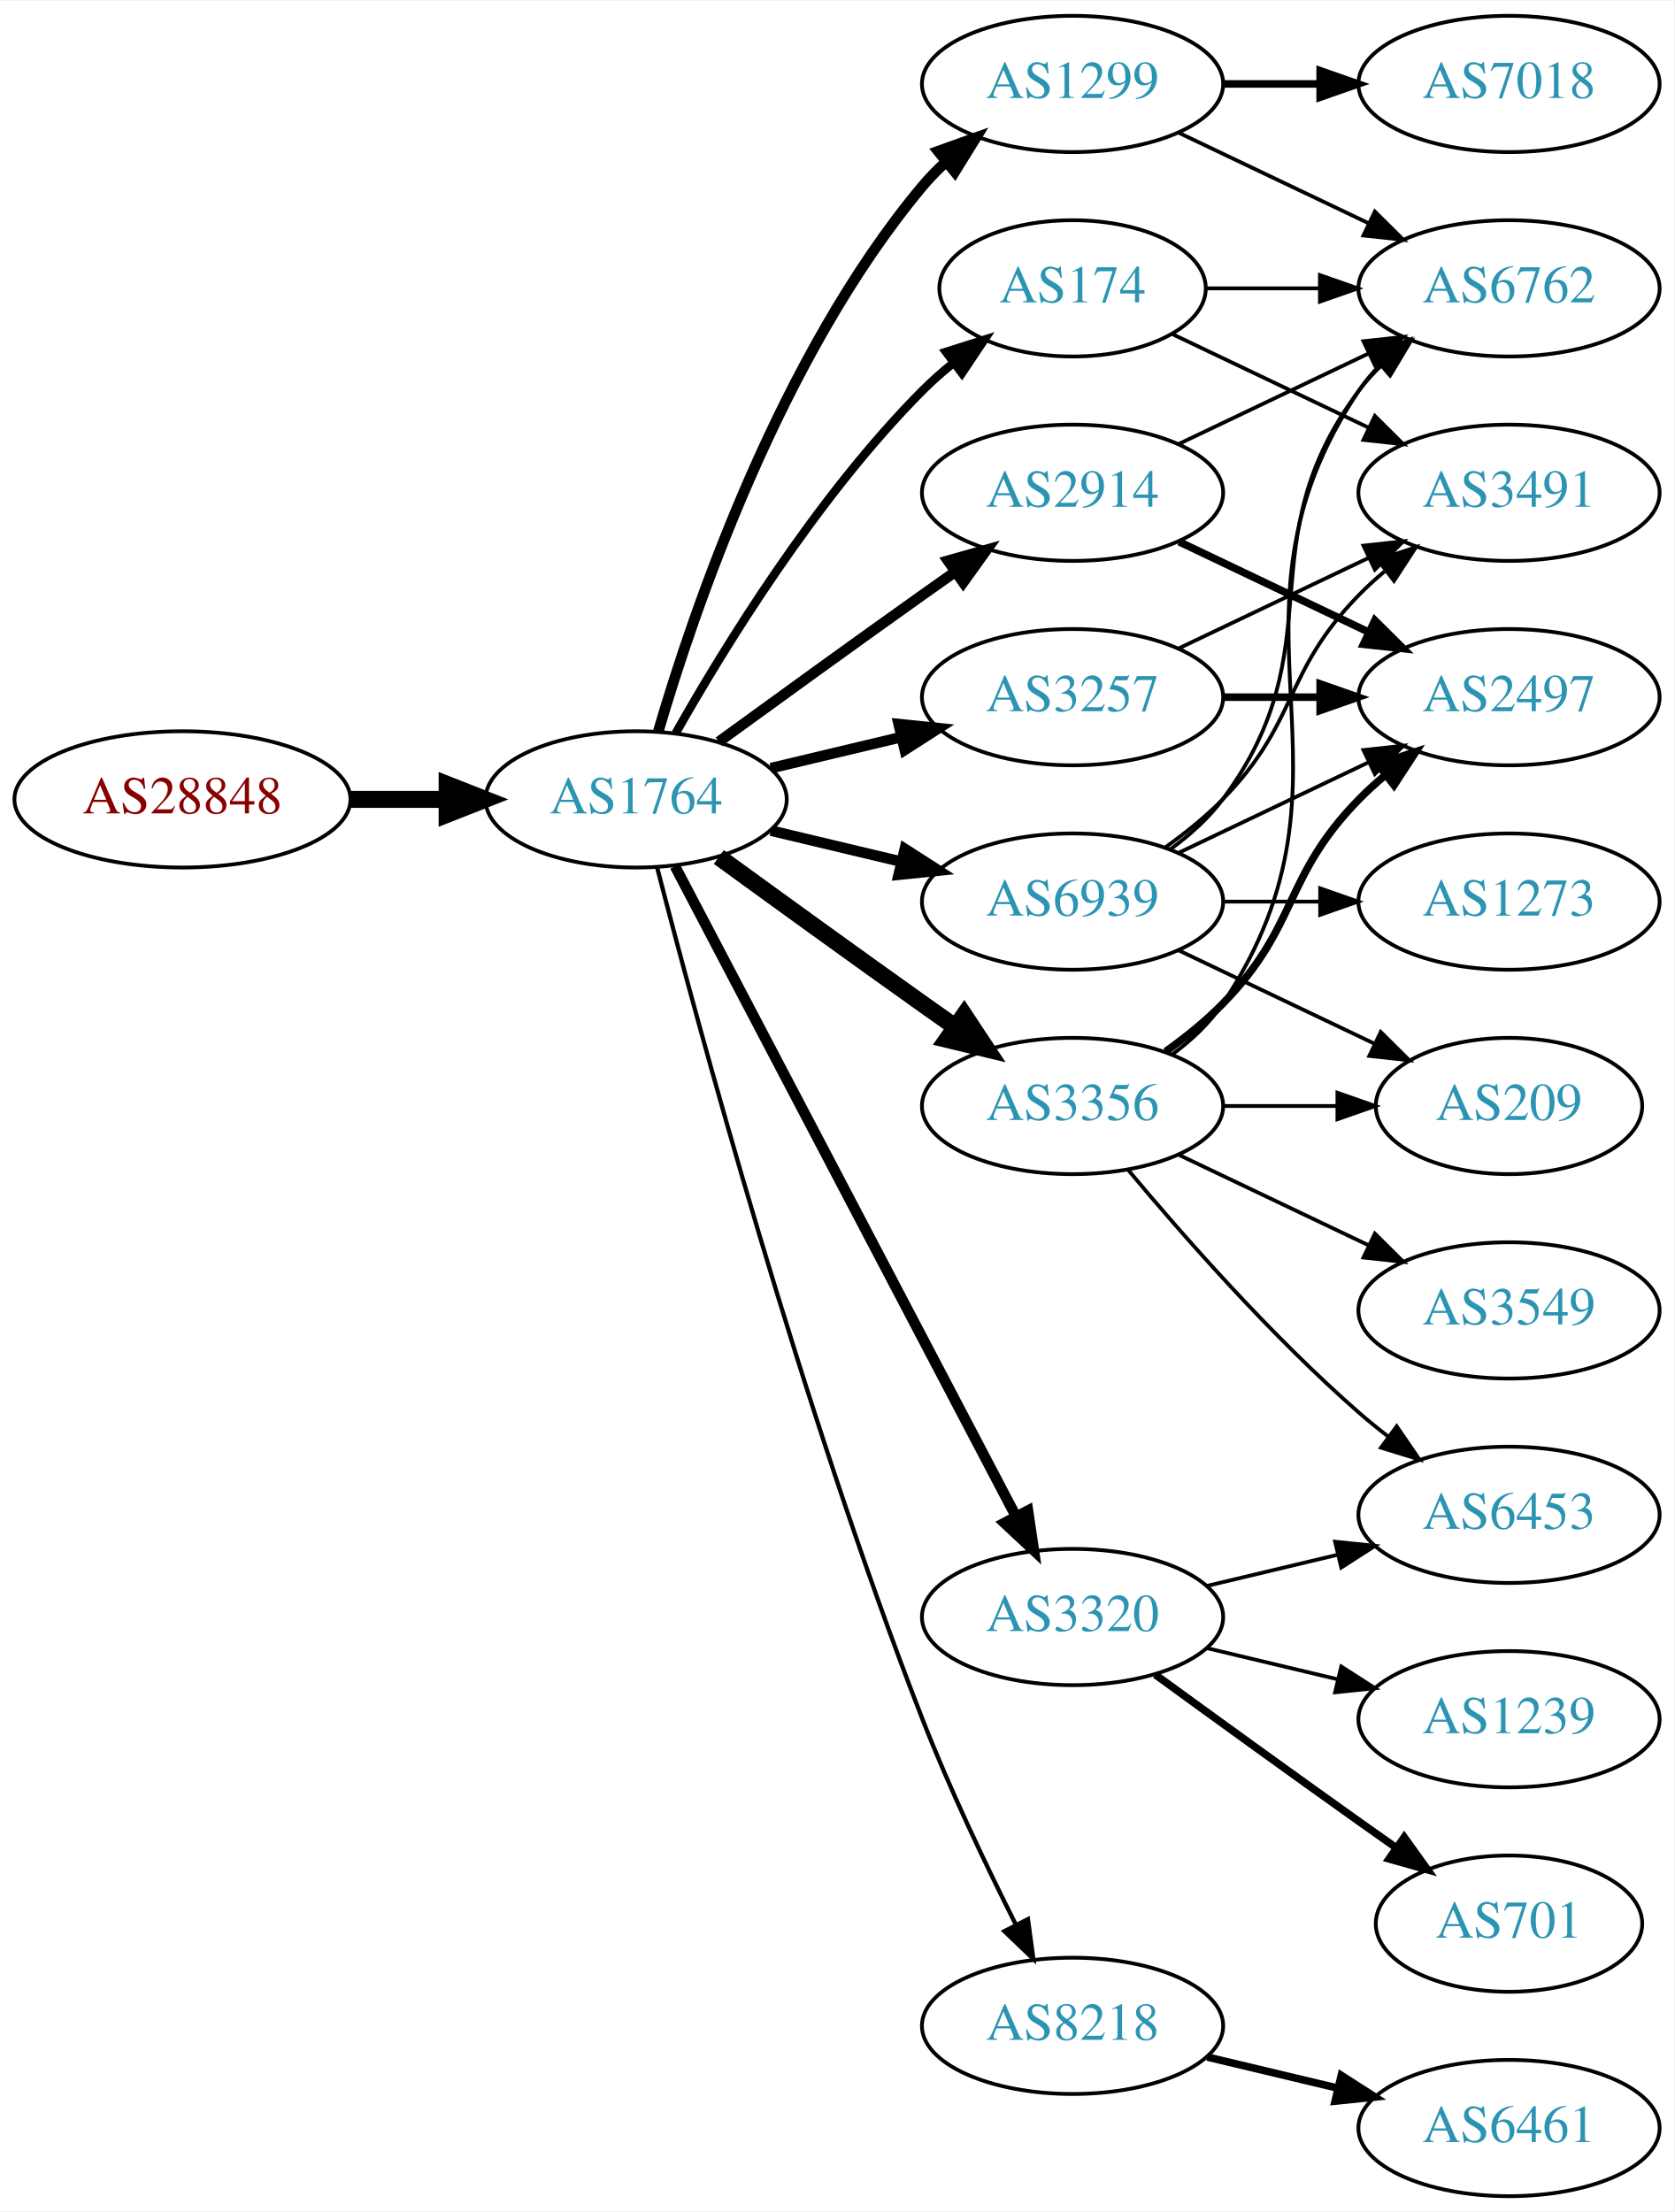
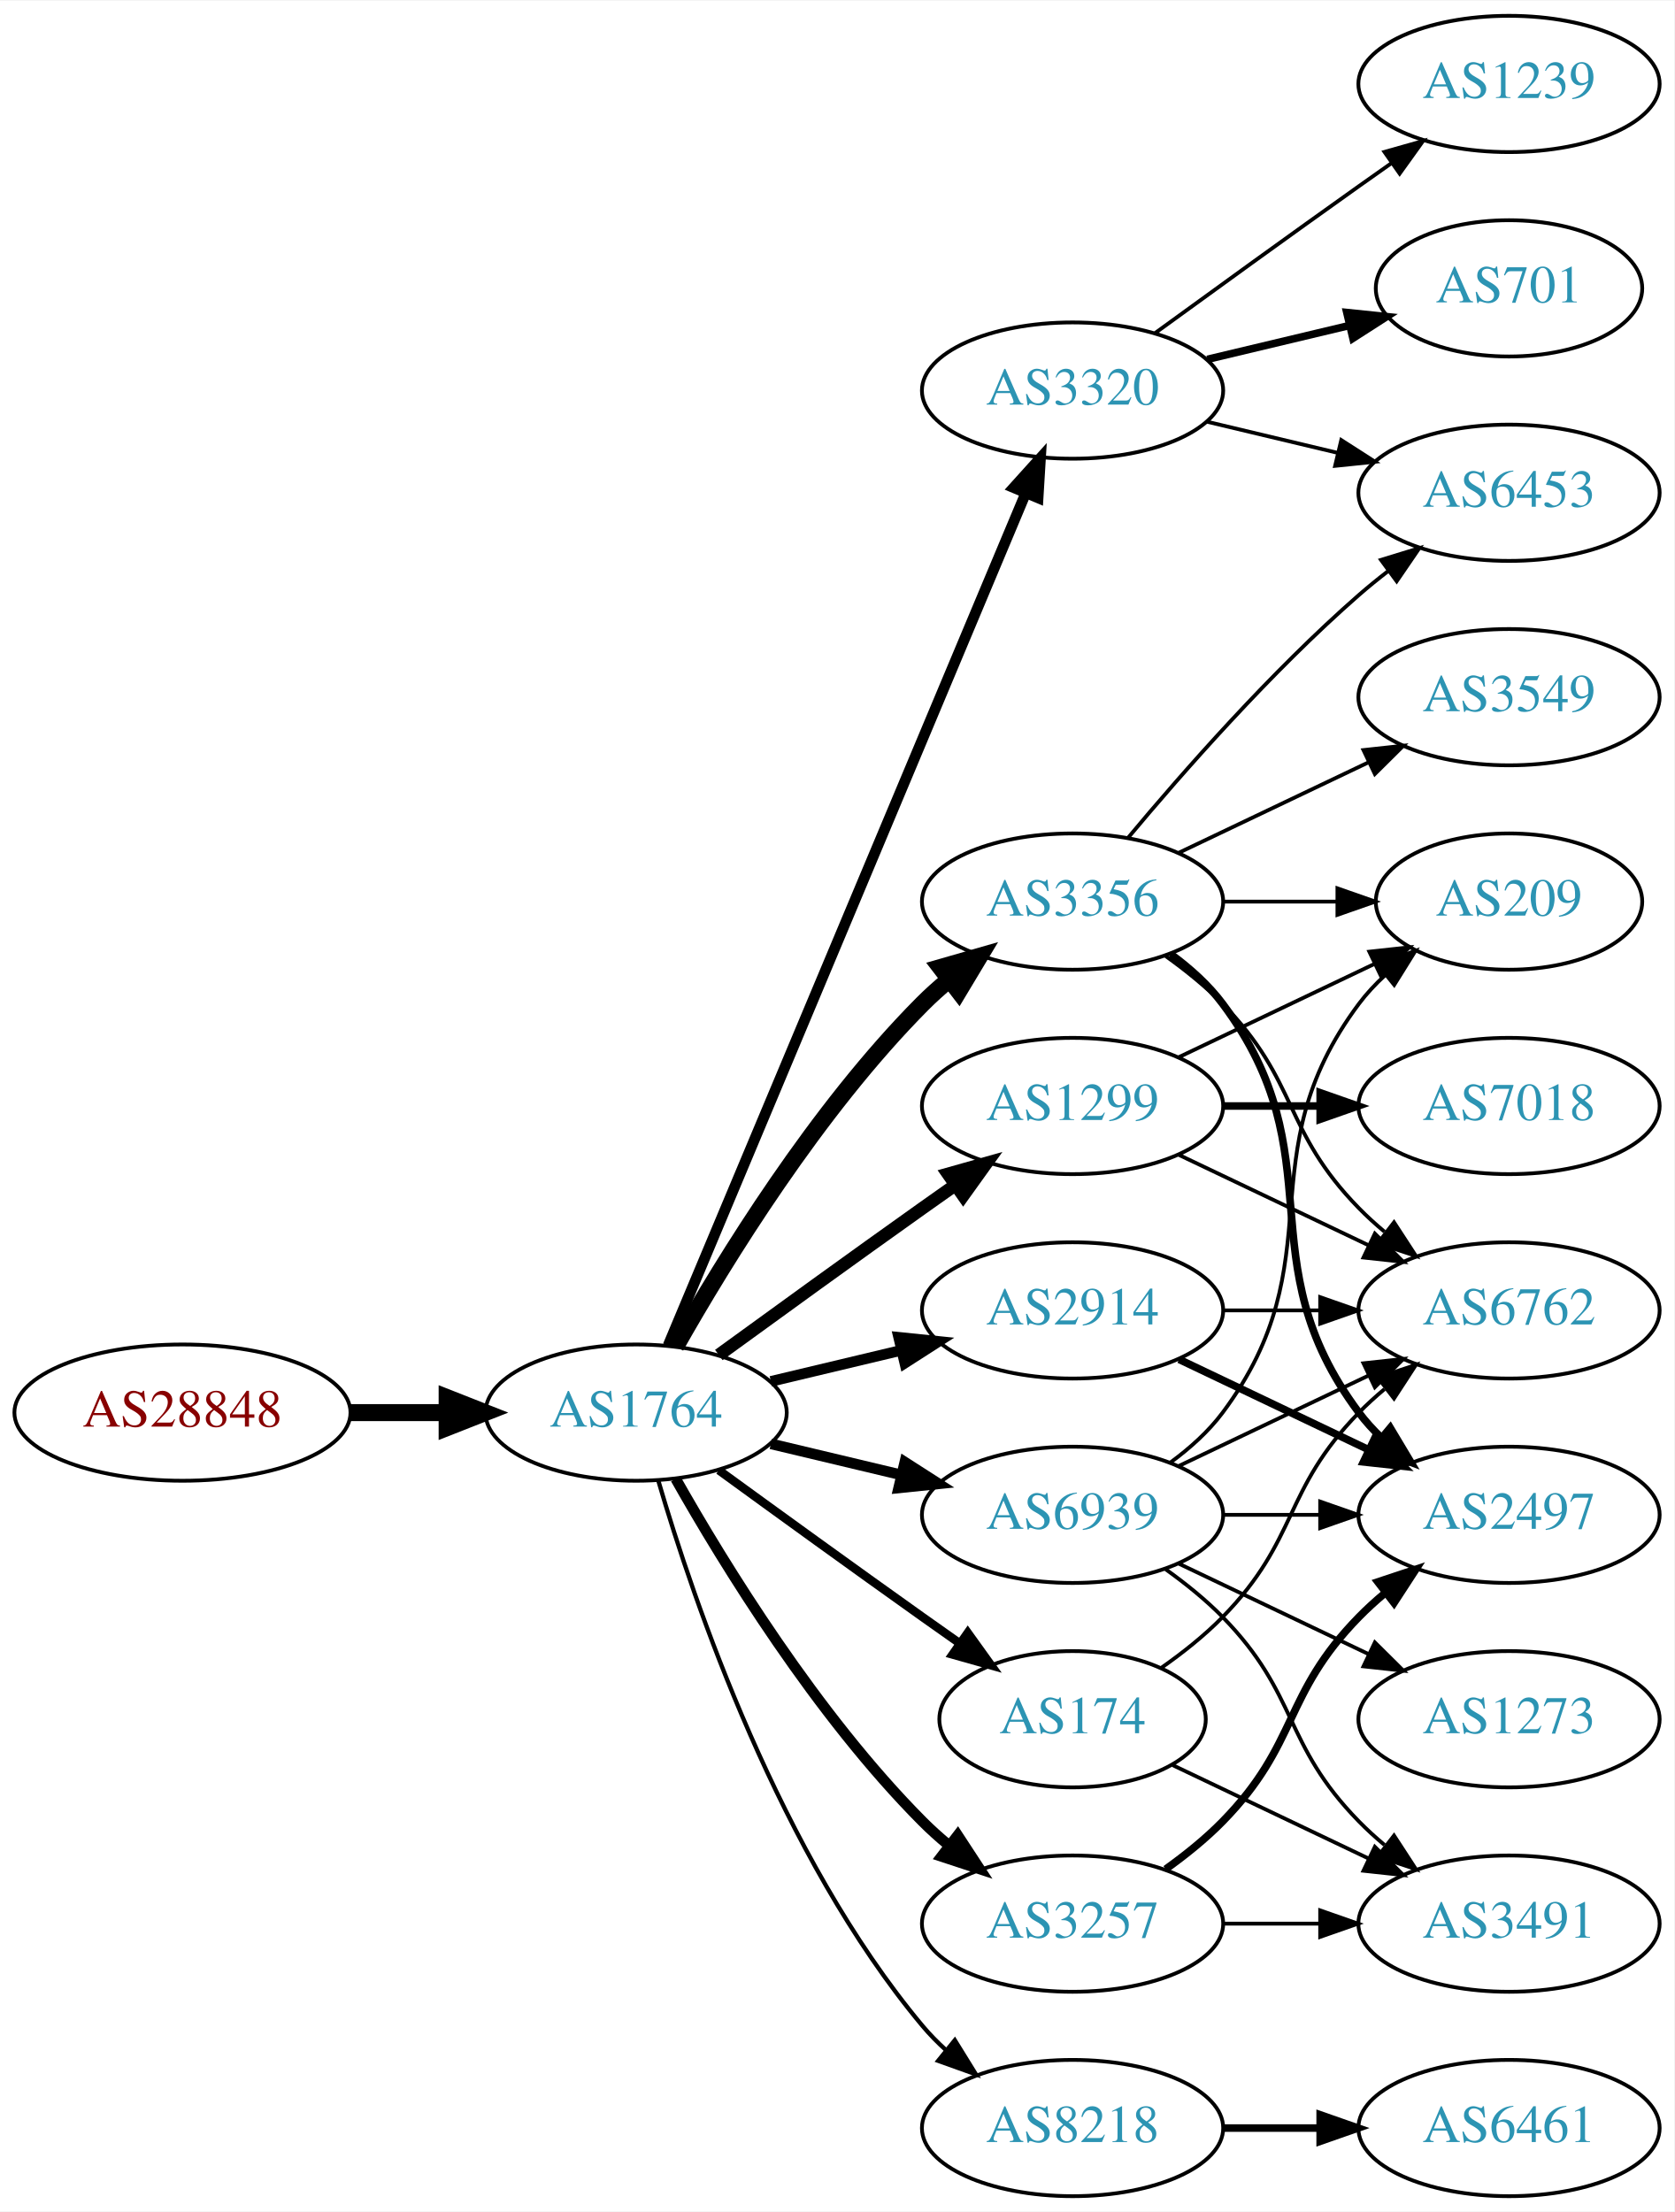
<svg xmlns="http://www.w3.org/2000/svg" xmlns:xlink="http://www.w3.org/1999/xlink" width="442pt" height="584pt" viewBox="0.00 0.00 442.27 584.00">
  <g id="graph0" class="graph" transform="scale(1 1) rotate(0) translate(4 580)">
    <polygon fill="white" stroke="none" points="-4,4 -4,-580 438.271,-580 438.271,4 -4,4" />
    <g id="node1" class="node">
      <g id="a_node1">
        <a xlink:href="/asn/28848" xlink:title="AS28848 ~ UNIDO-AS [AT]">
-           <ellipse fill="#ffffff" stroke="black" cx="44.196" cy="-369" rx="44.393" ry="18" />
-           <text text-anchor="middle" x="44.196" y="-365.3" font-family="Times,serif" font-size="14.00" fill="#880000">AS28848</text>
+           <ellipse fill="#ffffff" stroke="black" cx="44.196" cy="-207" rx="44.393" ry="18" />
+           <text text-anchor="middle" x="44.196" y="-203.3" font-family="Times,serif" font-size="14.00" fill="#880000">AS28848</text>
        </a>
      </g>
    </g>
    <g id="node2" class="node">
      <g id="a_node2">
        <a xlink:href="/asn/1764" xlink:title="AS1764 ~ NEXTLAYER-AS [AT]">
-           <ellipse fill="#ffffff" stroke="black" cx="164.039" cy="-369" rx="39.794" ry="18" />
-           <text text-anchor="middle" x="164.039" y="-365.3" font-family="Times,serif" font-size="14.00" fill="#2c94b3">AS1764</text>
+           <ellipse fill="#ffffff" stroke="black" cx="164.039" cy="-207" rx="39.794" ry="18" />
+           <text text-anchor="middle" x="164.039" y="-203.3" font-family="Times,serif" font-size="14.00" fill="#2c94b3">AS1764</text>
        </a>
      </g>
    </g>
    <g id="edge1" class="edge">
-       <path fill="none" stroke="black" stroke-width="4.5" d="M88.407,-369C96.72,-369 105.482,-369 113.965,-369" />
-       <polygon fill="black" stroke="black" stroke-width="4.5" points="114.123,-372.938 124.123,-369 114.123,-365.063 114.123,-372.938" />
+       <path fill="none" stroke="black" stroke-width="4.5" d="M88.407,-207C96.72,-207 105.482,-207 113.965,-207" />
+       <polygon fill="black" stroke="black" stroke-width="4.5" points="114.123,-210.938 124.123,-207 114.123,-203.063 114.123,-210.938" />
    </g>
    <g id="node3" class="node">
      <g id="a_node3">
        <a xlink:href="/asn/3356" xlink:title="AS3356 ~ Level 3 Parent, LLC [US]">
-           <ellipse fill="#ffffff" stroke="black" cx="279.332" cy="-288" rx="39.794" ry="18" />
-           <text text-anchor="middle" x="279.332" y="-284.3" font-family="Times,serif" font-size="14.00" fill="#2c94b3">AS3356</text>
+           <ellipse fill="#ffffff" stroke="black" cx="279.332" cy="-342" rx="39.794" ry="18" />
+           <text text-anchor="middle" x="279.332" y="-338.3" font-family="Times,serif" font-size="14.00" fill="#2c94b3">AS3356</text>
        </a>
      </g>
    </g>
    <g id="edge2" class="edge">
-       <path fill="none" stroke="black" stroke-width="4.5" d="M185.887,-353.778C200.821,-342.909 221.435,-327.975 239.685,-315 242.506,-312.995 245.449,-310.915 248.397,-308.841" />
-       <polygon fill="black" stroke="black" stroke-width="4.5" points="250.694,-312.039 256.621,-303.074 246.173,-305.591 250.694,-312.039" />
+       <path fill="none" stroke="black" stroke-width="4.5" d="M174.498,-224.49C187.28,-247.096 211.712,-286.886 239.685,-315 241.796,-317.121 244.092,-319.188 246.477,-321.171" />
+       <polygon fill="black" stroke="black" stroke-width="4.5" points="244.463,-324.589 254.793,-327.556 249.259,-318.343 244.463,-324.589" />
    </g>
    <g id="node4" class="node">
      <g id="a_node4">
-         <a xlink:href="/asn/1299" xlink:title="AS1299 ~ Telia Carrier [EU]">
-           <ellipse fill="#ffffff" stroke="black" cx="279.332" cy="-558" rx="39.794" ry="18" />
-           <text text-anchor="middle" x="279.332" y="-554.3" font-family="Times,serif" font-size="14.00" fill="#2c94b3">AS1299</text>
+         <a xlink:href="/asn/3320" xlink:title="AS3320 ~ DTAG [DE]">
+           <ellipse fill="#ffffff" stroke="black" cx="279.332" cy="-477" rx="39.794" ry="18" />
+           <text text-anchor="middle" x="279.332" y="-473.3" font-family="Times,serif" font-size="14.00" fill="#2c94b3">AS3320</text>
        </a>
      </g>
    </g>
    <g id="edge3" class="edge">
-       <path fill="none" stroke="black" stroke-width="2.812" d="M169.913,-387.002C179.227,-418.844 202.043,-485.981 239.685,-531 241.555,-533.237 243.654,-535.374 245.88,-537.396" />
-       <polygon fill="black" stroke="black" stroke-width="2.812" points="243.823,-540.234 253.799,-543.804 248.227,-534.793 243.823,-540.234" />
+       <path fill="none" stroke="black" stroke-width="2.812" d="M172.472,-224.715C191.797,-270.771 243.72,-394.514 266.893,-449.739" />
+       <polygon fill="black" stroke="black" stroke-width="2.812" points="263.774,-451.352 270.871,-459.219 270.229,-448.644 263.774,-451.352" />
    </g>
    <g id="node5" class="node">
      <g id="a_node5">
-         <a xlink:href="/asn/8218" xlink:title="AS8218 ~ legacy Neotelecoms [FR]">
-           <ellipse fill="#ffffff" stroke="black" cx="279.332" cy="-45" rx="39.794" ry="18" />
-           <text text-anchor="middle" x="279.332" y="-41.3" font-family="Times,serif" font-size="14.00" fill="#2c94b3">AS8218</text>
+         <a xlink:href="/asn/1299" xlink:title="AS1299 ~ Telia Carrier [EU]">
+           <ellipse fill="#ffffff" stroke="black" cx="279.332" cy="-288" rx="39.794" ry="18" />
+           <text text-anchor="middle" x="279.332" y="-284.3" font-family="Times,serif" font-size="14.00" fill="#2c94b3">AS1299</text>
        </a>
      </g>
    </g>
    <g id="edge4" class="edge">
-       <path fill="none" stroke="black" stroke-width="1.125" d="M169.591,-351.01C180.102,-310.296 207.635,-208.242 239.685,-126 246.9,-107.485 256.518,-87.316 264.353,-71.735" />
-       <polygon fill="black" stroke="black" stroke-width="1.125" points="267.544,-73.181 268.964,-62.682 261.307,-70.004 267.544,-73.181" />
+       <path fill="none" stroke="black" stroke-width="3.375" d="M185.887,-222.222C200.821,-233.091 221.435,-248.025 239.685,-261 242.506,-263.005 245.449,-265.085 248.397,-267.159" />
+       <polygon fill="black" stroke="black" stroke-width="3.375" points="246.424,-270.05 256.621,-272.926 250.443,-264.319 246.424,-270.05" />
    </g>
    <g id="node6" class="node">
      <g id="a_node6">
        <a xlink:href="/asn/3257" xlink:title="AS3257 ~ GTT [DE]">
-           <ellipse fill="#ffffff" stroke="black" cx="279.332" cy="-396" rx="39.794" ry="18" />
-           <text text-anchor="middle" x="279.332" y="-392.3" font-family="Times,serif" font-size="14.00" fill="#2c94b3">AS3257</text>
+           <ellipse fill="#ffffff" stroke="black" cx="279.332" cy="-72" rx="39.794" ry="18" />
+           <text text-anchor="middle" x="279.332" y="-68.3" font-family="Times,serif" font-size="14.00" fill="#2c94b3">AS3257</text>
        </a>
      </g>
    </g>
    <g id="edge5" class="edge">
-       <path fill="none" stroke="black" stroke-width="2.812" d="M199.646,-377.248C210.517,-379.838 222.671,-382.735 234.114,-385.462" />
-       <polygon fill="black" stroke="black" stroke-width="2.812" points="233.397,-388.889 243.936,-387.803 235.02,-382.08 233.397,-388.889" />
+       <path fill="none" stroke="black" stroke-width="2.812" d="M174.498,-189.51C187.28,-166.904 211.712,-127.114 239.685,-99 241.796,-96.879 244.092,-94.812 246.477,-92.829" />
+       <polygon fill="black" stroke="black" stroke-width="2.812" points="248.993,-95.31 254.793,-86.444 244.73,-89.758 248.993,-95.31" />
    </g>
    <g id="node7" class="node">
      <g id="a_node7">
-         <a xlink:href="/asn/3320" xlink:title="AS3320 ~ DTAG [DE]">
-           <ellipse fill="#ffffff" stroke="black" cx="279.332" cy="-153" rx="39.794" ry="18" />
-           <text text-anchor="middle" x="279.332" y="-149.3" font-family="Times,serif" font-size="14.00" fill="#2c94b3">AS3320</text>
+         <a xlink:href="/asn/2914" xlink:title="AS2914 ~ NTT America, Inc. [US]">
+           <ellipse fill="#ffffff" stroke="black" cx="279.332" cy="-234" rx="39.794" ry="18" />
+           <text text-anchor="middle" x="279.332" y="-230.3" font-family="Times,serif" font-size="14.00" fill="#2c94b3">AS2914</text>
        </a>
      </g>
    </g>
    <g id="edge6" class="edge">
-       <path fill="none" stroke="black" stroke-width="2.812" d="M174.31,-351.324C194.151,-313.495 240.829,-224.501 264.316,-179.722" />
-       <polygon fill="black" stroke="black" stroke-width="2.812" points="267.546,-181.099 269.091,-170.617 261.347,-177.848 267.546,-181.099" />
+       <path fill="none" stroke="black" stroke-width="2.812" d="M199.646,-215.248C210.517,-217.838 222.671,-220.735 234.114,-223.462" />
+       <polygon fill="black" stroke="black" stroke-width="2.812" points="233.397,-226.889 243.936,-225.803 235.02,-220.08 233.397,-226.889" />
    </g>
    <g id="node8" class="node">
      <g id="a_node8">
        <a xlink:href="/asn/174" xlink:title="AS174 ~ Cogent Communications [US]">
-           <ellipse fill="#ffffff" stroke="black" cx="279.332" cy="-504" rx="35.194" ry="18" />
-           <text text-anchor="middle" x="279.332" y="-500.3" font-family="Times,serif" font-size="14.00" fill="#2c94b3">AS174</text>
+           <ellipse fill="#ffffff" stroke="black" cx="279.332" cy="-126" rx="35.194" ry="18" />
+           <text text-anchor="middle" x="279.332" y="-122.3" font-family="Times,serif" font-size="14.00" fill="#2c94b3">AS174</text>
        </a>
      </g>
    </g>
    <g id="edge7" class="edge">
-       <path fill="none" stroke="black" stroke-width="2.25" d="M174.498,-386.49C187.28,-409.096 211.712,-448.886 239.685,-477 242.185,-479.513 244.946,-481.949 247.807,-484.261" />
-       <polygon fill="black" stroke="black" stroke-width="2.25" points="245.905,-487.21 256.004,-490.413 250.108,-481.611 245.905,-487.21" />
+       <path fill="none" stroke="black" stroke-width="2.25" d="M185.887,-191.778C200.821,-180.909 221.435,-165.975 239.685,-153 242.895,-150.718 246.264,-148.339 249.619,-145.982" />
+       <polygon fill="black" stroke="black" stroke-width="2.25" points="251.647,-148.834 257.83,-140.23 247.631,-143.101 251.647,-148.834" />
    </g>
    <g id="node9" class="node">
      <g id="a_node9">
-         <a xlink:href="/asn/2914" xlink:title="AS2914 ~ NTT America, Inc. [US]">
-           <ellipse fill="#ffffff" stroke="black" cx="279.332" cy="-450" rx="39.794" ry="18" />
-           <text text-anchor="middle" x="279.332" y="-446.3" font-family="Times,serif" font-size="14.00" fill="#2c94b3">AS2914</text>
+         <a xlink:href="/asn/8218" xlink:title="AS8218 ~ legacy Neotelecoms [FR]">
+           <ellipse fill="#ffffff" stroke="black" cx="279.332" cy="-18" rx="39.794" ry="18" />
+           <text text-anchor="middle" x="279.332" y="-14.3" font-family="Times,serif" font-size="14.00" fill="#2c94b3">AS8218</text>
        </a>
      </g>
    </g>
    <g id="edge8" class="edge">
-       <path fill="none" stroke="black" stroke-width="2.812" d="M185.887,-384.222C200.821,-395.091 221.435,-410.025 239.685,-423 242.506,-425.005 245.449,-427.085 248.397,-429.159" />
-       <polygon fill="black" stroke="black" stroke-width="2.812" points="246.424,-432.05 256.621,-434.926 250.443,-426.319 246.424,-432.05" />
+       <path fill="none" stroke="black" stroke-width="1.125" d="M169.913,-188.998C179.227,-157.156 202.043,-90.019 239.685,-45 241.555,-42.763 243.654,-40.626 245.88,-38.604" />
+       <polygon fill="black" stroke="black" stroke-width="1.125" points="248.227,-41.208 253.799,-32.196 243.823,-35.766 248.227,-41.208" />
    </g>
    <g id="node10" class="node">
      <g id="a_node10">
        <a xlink:href="/asn/6939" xlink:title="AS6939 ~ Hurricane Electric LLC [US]">
-           <ellipse fill="#ffffff" stroke="black" cx="279.332" cy="-342" rx="39.794" ry="18" />
-           <text text-anchor="middle" x="279.332" y="-338.3" font-family="Times,serif" font-size="14.00" fill="#2c94b3">AS6939</text>
+           <ellipse fill="#ffffff" stroke="black" cx="279.332" cy="-180" rx="39.794" ry="18" />
+           <text text-anchor="middle" x="279.332" y="-176.3" font-family="Times,serif" font-size="14.00" fill="#2c94b3">AS6939</text>
        </a>
      </g>
    </g>
    <g id="edge9" class="edge">
-       <path fill="none" stroke="black" stroke-width="2.812" d="M199.646,-360.752C210.517,-358.162 222.671,-355.265 234.114,-352.538" />
-       <polygon fill="black" stroke="black" stroke-width="2.812" points="235.02,-355.92 243.936,-350.197 233.397,-349.111 235.02,-355.92" />
-     </g>
-     <g id="node12" class="node">
-       <g id="a_node12">
-         <a xlink:href="/asn/6762" xlink:title="AS6762 ~ TELECOM ITALIA SPARKLE S.p.A. [IT]">
-           <ellipse fill="#ffffff" stroke="black" cx="394.625" cy="-504" rx="39.794" ry="18" />
-           <text text-anchor="middle" x="394.625" y="-500.3" font-family="Times,serif" font-size="14.00" fill="#2c94b3">AS6762</text>
-         </a>
-       </g>
-     </g>
-     <g id="edge11" class="edge">
-       <path fill="none" stroke="black" d="M305.651,-301.607C310.707,-305.351 315.518,-309.831 318.978,-315 360.003,-376.294 313.954,-415.706 354.978,-477 356.6,-479.423 358.519,-481.695 360.621,-483.81" />
-       <polygon fill="black" stroke="black" points="358.434,-486.546 368.306,-490.393 362.988,-481.229 358.434,-486.546" />
+       <path fill="none" stroke="black" stroke-width="2.812" d="M199.646,-198.752C210.517,-196.162 222.671,-193.265 234.114,-190.538" />
+       <polygon fill="black" stroke="black" stroke-width="2.812" points="235.02,-193.92 243.936,-188.197 233.397,-187.111 235.02,-193.92" />
    </g>
    <g id="node13" class="node">
      <g id="a_node13">
        <a xlink:href="/asn/6453" xlink:title="AS6453 ~ TATA COMMUNICATIONS (AMERICA) INC [US]">
-           <ellipse fill="#ffffff" stroke="black" cx="394.625" cy="-180" rx="39.794" ry="18" />
-           <text text-anchor="middle" x="394.625" y="-176.3" font-family="Times,serif" font-size="14.00" fill="#2c94b3">AS6453</text>
-         </a>
-       </g>
-     </g>
-     <g id="edge12" class="edge">
-       <path fill="none" stroke="black" d="M293.962,-271.183C308.244,-254.071 331.791,-227.255 354.978,-207 357.444,-204.846 360.082,-202.706 362.78,-200.628" />
-       <polygon fill="black" stroke="black" points="364.953,-203.375 370.934,-194.63 360.805,-197.736 364.953,-203.375" />
+           <ellipse fill="#ffffff" stroke="black" cx="394.625" cy="-450" rx="39.794" ry="18" />
+           <text text-anchor="middle" x="394.625" y="-446.3" font-family="Times,serif" font-size="14.00" fill="#2c94b3">AS6453</text>
+         </a>
+       </g>
+     </g>
+     <g id="edge21" class="edge">
+       <path fill="none" stroke="black" d="M293.962,-358.817C308.244,-375.929 331.791,-402.745 354.978,-423 357.444,-425.154 360.082,-427.294 362.78,-429.372" />
+       <polygon fill="black" stroke="black" points="360.805,-432.264 370.934,-435.37 364.953,-426.625 360.805,-432.264" />
    </g>
    <g id="node14" class="node">
      <g id="a_node14">
-         <a xlink:href="/asn/2497" xlink:title="AS2497 ~ Internet Initiative Japan Inc. [JP]">
-           <ellipse fill="#ffffff" stroke="black" cx="394.625" cy="-396" rx="39.794" ry="18" />
-           <text text-anchor="middle" x="394.625" y="-392.3" font-family="Times,serif" font-size="14.00" fill="#2c94b3">AS2497</text>
-         </a>
-       </g>
-     </g>
-     <g id="edge13" class="edge">
-       <path fill="none" stroke="black" stroke-width="2" d="M303.926,-302.389C309.182,-306.148 314.513,-310.437 318.978,-315 339.151,-335.617 334.806,-348.383 354.978,-369 357.071,-371.139 359.354,-373.218 361.731,-375.21" />
-       <polygon fill="black" stroke="black" stroke-width="2" points="359.974,-378.275 370.031,-381.611 364.249,-372.732 359.974,-378.275" />
-     </g>
-     <g id="node15" class="node">
-       <g id="a_node15">
-         <a xlink:href="/asn/3549" xlink:title="AS3549 ~ Level 3 Parent, LLC [US]">
+         <a xlink:href="/asn/6762" xlink:title="AS6762 ~ TELECOM ITALIA SPARKLE S.p.A. [IT]">
          <ellipse fill="#ffffff" stroke="black" cx="394.625" cy="-234" rx="39.794" ry="18" />
-           <text text-anchor="middle" x="394.625" y="-230.3" font-family="Times,serif" font-size="14.00" fill="#2c94b3">AS3549</text>
-         </a>
-       </g>
-     </g>
-     <g id="edge14" class="edge">
-       <path fill="none" stroke="black" d="M307.468,-275.066C322.462,-267.919 341.283,-258.948 357.506,-251.215" />
-       <polygon fill="black" stroke="black" points="359.188,-254.291 366.71,-246.829 356.177,-247.972 359.188,-254.291" />
+           <text text-anchor="middle" x="394.625" y="-230.3" font-family="Times,serif" font-size="14.00" fill="#2c94b3">AS6762</text>
+         </a>
+       </g>
+     </g>
+     <g id="edge20" class="edge">
+       <path fill="none" stroke="black" d="M303.926,-327.611C309.182,-323.852 314.513,-319.563 318.978,-315 339.151,-294.383 334.806,-281.617 354.978,-261 357.071,-258.861 359.354,-256.782 361.731,-254.79" />
+       <polygon fill="black" stroke="black" points="364.249,-257.268 370.031,-248.389 359.974,-251.725 364.249,-257.268" />
    </g>
    <g id="node16" class="node">
      <g id="a_node16">
        <a xlink:href="/asn/209" xlink:title="AS209 ~ CenturyLink Communications, LLC [US]">
-           <ellipse fill="#ffffff" stroke="black" cx="394.625" cy="-288" rx="35.194" ry="18" />
-           <text text-anchor="middle" x="394.625" y="-284.3" font-family="Times,serif" font-size="14.00" fill="#2c94b3">AS209</text>
-         </a>
-       </g>
+           <ellipse fill="#ffffff" stroke="black" cx="394.625" cy="-342" rx="35.194" ry="18" />
+           <text text-anchor="middle" x="394.625" y="-338.3" font-family="Times,serif" font-size="14.00" fill="#2c94b3">AS209</text>
+         </a>
+       </g>
+     </g>
+     <g id="edge24" class="edge">
+       <path fill="none" stroke="black" d="M319.004,-342C328.709,-342 339.2,-342 349.163,-342" />
+       <polygon fill="black" stroke="black" points="349.299,-345.5 359.299,-342 349.299,-338.5 349.299,-345.5" />
+     </g>
+     <g id="node17" class="node">
+       <g id="a_node17">
+         <a xlink:href="/asn/2497" xlink:title="AS2497 ~ Internet Initiative Japan Inc. [JP]">
+           <ellipse fill="#ffffff" stroke="black" cx="394.625" cy="-180" rx="39.794" ry="18" />
+           <text text-anchor="middle" x="394.625" y="-176.3" font-family="Times,serif" font-size="14.00" fill="#2c94b3">AS2497</text>
+         </a>
+       </g>
+     </g>
+     <g id="edge22" class="edge">
+       <path fill="none" stroke="black" stroke-width="2" d="M305.262,-328.118C310.338,-324.389 315.256,-319.984 318.978,-315 349.249,-274.458 324.707,-247.542 354.978,-207 356.723,-204.664 358.73,-202.455 360.893,-200.383" />
+       <polygon fill="black" stroke="black" stroke-width="2" points="363.253,-202.973 368.694,-193.882 358.771,-197.595 363.253,-202.973" />
+     </g>
+     <g id="node19" class="node">
+       <g id="a_node19">
+         <a xlink:href="/asn/3549" xlink:title="AS3549 ~ Level 3 Parent, LLC [US]">
+           <ellipse fill="#ffffff" stroke="black" cx="394.625" cy="-396" rx="39.794" ry="18" />
+           <text text-anchor="middle" x="394.625" y="-392.3" font-family="Times,serif" font-size="14.00" fill="#2c94b3">AS3549</text>
+         </a>
+       </g>
+     </g>
+     <g id="edge23" class="edge">
+       <path fill="none" stroke="black" d="M307.468,-354.934C322.462,-362.081 341.283,-371.052 357.506,-378.785" />
+       <polygon fill="black" stroke="black" points="356.177,-382.028 366.71,-383.171 359.188,-375.709 356.177,-382.028" />
+     </g>
+     <g id="node11" class="node">
+       <g id="a_node11">
+         <a xlink:href="/asn/701" xlink:title="AS701 ~ UUNET [US]">
+           <ellipse fill="#ffffff" stroke="black" cx="394.625" cy="-504" rx="35.194" ry="18" />
+           <text text-anchor="middle" x="394.625" y="-500.3" font-family="Times,serif" font-size="14.00" fill="#2c94b3">AS701</text>
+         </a>
+       </g>
+     </g>
+     <g id="edge10" class="edge">
+       <path fill="none" stroke="black" stroke-width="2" d="M314.939,-485.248C326.733,-488.058 340.038,-491.229 352.306,-494.153" />
+       <polygon fill="black" stroke="black" stroke-width="2" points="351.772,-497.624 362.311,-496.537 353.394,-490.814 351.772,-497.624" />
+     </g>
+     <g id="node12" class="node">
+       <g id="a_node12">
+         <a xlink:href="/asn/1239" xlink:title="AS1239 ~ Sprint [US]">
+           <ellipse fill="#ffffff" stroke="black" cx="394.625" cy="-558" rx="39.794" ry="18" />
+           <text text-anchor="middle" x="394.625" y="-554.3" font-family="Times,serif" font-size="14.00" fill="#2c94b3">AS1239</text>
+         </a>
+       </g>
+     </g>
+     <g id="edge11" class="edge">
+       <path fill="none" stroke="black" d="M301.18,-492.222C316.114,-503.091 336.727,-518.025 354.978,-531 357.799,-533.005 360.742,-535.085 363.69,-537.159" />
+       <polygon fill="black" stroke="black" points="361.717,-540.05 371.914,-542.926 365.736,-534.319 361.717,-540.05" />
+     </g>
+     <g id="edge12" class="edge">
+       <path fill="none" stroke="black" d="M314.939,-468.752C325.81,-466.162 337.964,-463.265 349.407,-460.538" />
+       <polygon fill="black" stroke="black" points="350.313,-463.92 359.229,-458.197 348.69,-457.111 350.313,-463.92" />
+     </g>
+     <g id="edge13" class="edge">
+       <path fill="none" stroke="black" d="M307.468,-275.066C322.462,-267.919 341.283,-258.948 357.506,-251.215" />
+       <polygon fill="black" stroke="black" points="359.188,-254.291 366.71,-246.829 356.177,-247.972 359.188,-254.291" />
+     </g>
+     <g id="node15" class="node">
+       <g id="a_node15">
+         <a xlink:href="/asn/7018" xlink:title="AS7018 ~ AT&amp;T Services, Inc. [US]">
+           <ellipse fill="#ffffff" stroke="black" cx="394.625" cy="-288" rx="39.794" ry="18" />
+           <text text-anchor="middle" x="394.625" y="-284.3" font-family="Times,serif" font-size="14.00" fill="#2c94b3">AS7018</text>
+         </a>
+       </g>
+     </g>
+     <g id="edge14" class="edge">
+       <path fill="none" stroke="black" stroke-width="2" d="M319.004,-288C327.207,-288 335.971,-288 344.503,-288" />
+       <polygon fill="black" stroke="black" stroke-width="2" points="344.742,-291.5 354.742,-288 344.742,-284.5 344.742,-291.5" />
    </g>
    <g id="edge15" class="edge">
-       <path fill="none" stroke="black" d="M319.004,-288C328.709,-288 339.2,-288 349.163,-288" />
-       <polygon fill="black" stroke="black" points="349.299,-291.5 359.299,-288 349.299,-284.5 349.299,-291.5" />
+       <path fill="none" stroke="black" d="M307.468,-300.934C322.9,-308.29 342.385,-317.577 358.92,-325.459" />
+       <polygon fill="black" stroke="black" points="357.729,-328.768 368.262,-329.911 360.741,-322.449 357.729,-328.768" />
+     </g>
+     <g id="edge16" class="edge">
+       <path fill="none" stroke="black" stroke-width="2" d="M303.926,-86.389C309.182,-90.148 314.513,-94.437 318.978,-99 339.151,-119.617 334.806,-132.383 354.978,-153 357.071,-155.139 359.354,-157.218 361.731,-159.21" />
+       <polygon fill="black" stroke="black" stroke-width="2" points="359.974,-162.275 370.031,-165.611 364.249,-156.732 359.974,-162.275" />
+     </g>
+     <g id="node18" class="node">
+       <g id="a_node18">
+         <a xlink:href="/asn/3491" xlink:title="AS3491 ~ PCCW Global, Inc. [US]">
+           <ellipse fill="#ffffff" stroke="black" cx="394.625" cy="-72" rx="39.794" ry="18" />
+           <text text-anchor="middle" x="394.625" y="-68.3" font-family="Times,serif" font-size="14.00" fill="#2c94b3">AS3491</text>
+         </a>
+       </g>
+     </g>
+     <g id="edge17" class="edge">
+       <path fill="none" stroke="black" d="M319.004,-72C327.207,-72 335.971,-72 344.503,-72" />
+       <polygon fill="black" stroke="black" points="344.742,-75.5 354.742,-72 344.742,-68.5 344.742,-75.5" />
+     </g>
+     <g id="edge19" class="edge">
+       <path fill="none" stroke="black" d="M319.004,-234C327.207,-234 335.971,-234 344.503,-234" />
+       <polygon fill="black" stroke="black" points="344.742,-237.5 354.742,-234 344.742,-230.5 344.742,-237.5" />
+     </g>
+     <g id="edge18" class="edge">
+       <path fill="none" stroke="black" stroke-width="2" d="M307.468,-221.066C322.462,-213.919 341.283,-204.948 357.506,-197.215" />
+       <polygon fill="black" stroke="black" stroke-width="2" points="359.188,-200.291 366.71,-192.829 356.177,-193.972 359.188,-200.291" />
    </g>
    <g id="edge26" class="edge">
-       <path fill="none" stroke="black" d="M307.468,-545.066C322.462,-537.919 341.283,-528.948 357.506,-521.215" />
-       <polygon fill="black" stroke="black" points="359.188,-524.291 366.71,-516.829 356.177,-517.972 359.188,-524.291" />
+       <path fill="none" stroke="black" d="M302.714,-139.532C308.356,-143.49 314.17,-148.086 318.978,-153 339.151,-173.617 334.806,-186.383 354.978,-207 357.071,-209.139 359.354,-211.218 361.731,-213.21" />
+       <polygon fill="black" stroke="black" points="359.974,-216.275 370.031,-219.611 364.249,-210.732 359.974,-216.275" />
+     </g>
+     <g id="edge25" class="edge">
+       <path fill="none" stroke="black" d="M305.757,-113.881C321.059,-106.587 340.783,-97.186 357.665,-89.14" />
+       <polygon fill="black" stroke="black" points="359.184,-92.293 366.705,-84.831 356.172,-85.974 359.184,-92.293" />
    </g>
    <g id="node20" class="node">
      <g id="a_node20">
-         <a xlink:href="/asn/7018" xlink:title="AS7018 ~ AT&amp;T Services, Inc. [US]">
-           <ellipse fill="#ffffff" stroke="black" cx="394.625" cy="-558" rx="39.794" ry="18" />
-           <text text-anchor="middle" x="394.625" y="-554.3" font-family="Times,serif" font-size="14.00" fill="#2c94b3">AS7018</text>
-         </a>
-       </g>
-     </g>
-     <g id="edge25" class="edge">
-       <path fill="none" stroke="black" stroke-width="2" d="M319.004,-558C327.207,-558 335.971,-558 344.503,-558" />
-       <polygon fill="black" stroke="black" stroke-width="2" points="344.742,-561.5 354.742,-558 344.742,-554.5 344.742,-561.5" />
-     </g>
-     <g id="node11" class="node">
-       <g id="a_node11">
        <a xlink:href="/asn/6461" xlink:title="AS6461 ~ Zayo Bandwidth [US]">
          <ellipse fill="#ffffff" stroke="black" cx="394.625" cy="-18" rx="39.794" ry="18" />
          <text text-anchor="middle" x="394.625" y="-14.3" font-family="Times,serif" font-size="14.00" fill="#2c94b3">AS6461</text>
        </a>
      </g>
    </g>
-     <g id="edge10" class="edge">
-       <path fill="none" stroke="black" stroke-width="2" d="M314.939,-36.752C325.81,-34.162 337.964,-31.265 349.407,-28.538" />
-       <polygon fill="black" stroke="black" stroke-width="2" points="350.313,-31.92 359.229,-26.197 348.69,-25.111 350.313,-31.92" />
-     </g>
-     <g id="edge17" class="edge">
-       <path fill="none" stroke="black" stroke-width="2" d="M319.004,-396C327.207,-396 335.971,-396 344.503,-396" />
-       <polygon fill="black" stroke="black" stroke-width="2" points="344.742,-399.5 354.742,-396 344.742,-392.5 344.742,-399.5" />
-     </g>
-     <g id="node17" class="node">
-       <g id="a_node17">
-         <a xlink:href="/asn/3491" xlink:title="AS3491 ~ PCCW Global, Inc. [US]">
-           <ellipse fill="#ffffff" stroke="black" cx="394.625" cy="-450" rx="39.794" ry="18" />
-           <text text-anchor="middle" x="394.625" y="-446.3" font-family="Times,serif" font-size="14.00" fill="#2c94b3">AS3491</text>
-         </a>
-       </g>
-     </g>
-     <g id="edge16" class="edge">
-       <path fill="none" stroke="black" d="M307.468,-408.934C322.462,-416.081 341.283,-425.052 357.506,-432.785" />
-       <polygon fill="black" stroke="black" points="356.177,-436.028 366.71,-437.171 359.188,-429.709 356.177,-436.028" />
-     </g>
-     <g id="edge20" class="edge">
-       <path fill="none" stroke="black" d="M314.939,-161.248C325.81,-163.838 337.964,-166.735 349.407,-169.462" />
-       <polygon fill="black" stroke="black" points="348.69,-172.889 359.229,-171.803 350.313,-166.08 348.69,-172.889" />
-     </g>
-     <g id="node18" class="node">
-       <g id="a_node18">
-         <a xlink:href="/asn/701" xlink:title="AS701 ~ UUNET [US]">
-           <ellipse fill="#ffffff" stroke="black" cx="394.625" cy="-72" rx="35.194" ry="18" />
-           <text text-anchor="middle" x="394.625" y="-68.3" font-family="Times,serif" font-size="14.00" fill="#2c94b3">AS701</text>
-         </a>
-       </g>
-     </g>
-     <g id="edge18" class="edge">
-       <path fill="none" stroke="black" stroke-width="2" d="M301.18,-137.778C316.114,-126.909 336.727,-111.975 354.978,-99 358.188,-96.718 361.557,-94.339 364.912,-91.982" />
-       <polygon fill="black" stroke="black" stroke-width="2" points="366.94,-94.834 373.123,-86.23 362.924,-89.101 366.94,-94.834" />
-     </g>
-     <g id="node19" class="node">
-       <g id="a_node19">
-         <a xlink:href="/asn/1239" xlink:title="AS1239 ~ Sprint [US]">
-           <ellipse fill="#ffffff" stroke="black" cx="394.625" cy="-126" rx="39.794" ry="18" />
-           <text text-anchor="middle" x="394.625" y="-122.3" font-family="Times,serif" font-size="14.00" fill="#2c94b3">AS1239</text>
-         </a>
-       </g>
-     </g>
-     <g id="edge19" class="edge">
-       <path fill="none" stroke="black" d="M314.939,-144.752C325.81,-142.162 337.964,-139.265 349.407,-136.538" />
-       <polygon fill="black" stroke="black" points="350.313,-139.92 359.229,-134.197 348.69,-133.111 350.313,-139.92" />
-     </g>
-     <g id="edge22" class="edge">
-       <path fill="none" stroke="black" d="M314.631,-504C324.008,-504 334.358,-504 344.393,-504" />
-       <polygon fill="black" stroke="black" points="344.681,-507.5 354.681,-504 344.681,-500.5 344.681,-507.5" />
-     </g>
-     <g id="edge21" class="edge">
-       <path fill="none" stroke="black" d="M305.757,-491.881C321.059,-484.587 340.783,-475.186 357.665,-467.14" />
-       <polygon fill="black" stroke="black" points="359.184,-470.293 366.705,-462.831 356.172,-463.974 359.184,-470.293" />
-     </g>
-     <g id="edge24" class="edge">
-       <path fill="none" stroke="black" d="M307.468,-462.934C322.462,-470.081 341.283,-479.052 357.506,-486.785" />
-       <polygon fill="black" stroke="black" points="356.177,-490.028 366.71,-491.171 359.188,-483.709 356.177,-490.028" />
-     </g>
-     <g id="edge23" class="edge">
-       <path fill="none" stroke="black" stroke-width="2" d="M307.468,-437.066C322.462,-429.919 341.283,-420.948 357.506,-413.215" />
-       <polygon fill="black" stroke="black" stroke-width="2" points="359.188,-416.291 366.71,-408.829 356.177,-409.972 359.188,-416.291" />
+     <g id="edge27" class="edge">
+       <path fill="none" stroke="black" stroke-width="2" d="M319.004,-18C327.207,-18 335.971,-18 344.503,-18" />
+       <polygon fill="black" stroke="black" stroke-width="2" points="344.742,-21.5 354.742,-18 344.742,-14.5 344.742,-21.5" />
+     </g>
+     <g id="edge28" class="edge">
+       <path fill="none" stroke="black" d="M307.468,-192.934C322.462,-200.081 341.283,-209.052 357.506,-216.785" />
+       <polygon fill="black" stroke="black" points="356.177,-220.028 366.71,-221.171 359.188,-213.709 356.177,-220.028" />
+     </g>
+     <g id="edge31" class="edge">
+       <path fill="none" stroke="black" d="M305.262,-193.882C310.338,-197.611 315.256,-202.016 318.978,-207 349.249,-247.542 324.707,-274.458 354.978,-315 356.986,-317.689 359.342,-320.209 361.883,-322.546" />
+       <polygon fill="black" stroke="black" points="359.912,-325.452 369.898,-328.989 364.297,-319.996 359.912,-325.452" />
+     </g>
+     <g id="edge29" class="edge">
+       <path fill="none" stroke="black" d="M319.004,-180C327.207,-180 335.971,-180 344.503,-180" />
+       <polygon fill="black" stroke="black" points="344.742,-183.5 354.742,-180 344.742,-176.5 344.742,-183.5" />
    </g>
    <g id="edge30" class="edge">
-       <path fill="none" stroke="black" d="M305.262,-355.882C310.338,-359.611 315.256,-364.016 318.978,-369 349.249,-409.542 324.707,-436.458 354.978,-477 356.723,-479.336 358.73,-481.545 360.893,-483.617" />
-       <polygon fill="black" stroke="black" points="358.771,-486.405 368.694,-490.118 363.253,-481.027 358.771,-486.405" />
-     </g>
-     <g id="edge28" class="edge">
-       <path fill="none" stroke="black" d="M307.468,-354.934C322.462,-362.081 341.283,-371.052 357.506,-378.785" />
-       <polygon fill="black" stroke="black" points="356.177,-382.028 366.71,-383.171 359.188,-375.709 356.177,-382.028" />
-     </g>
-     <g id="edge31" class="edge">
-       <path fill="none" stroke="black" d="M307.468,-329.066C322.9,-321.71 342.385,-312.423 358.92,-304.541" />
-       <polygon fill="black" stroke="black" points="360.741,-307.551 368.262,-300.089 357.729,-301.232 360.741,-307.551" />
-     </g>
-     <g id="edge29" class="edge">
-       <path fill="none" stroke="black" d="M303.926,-356.389C309.182,-360.148 314.513,-364.437 318.978,-369 339.151,-389.617 334.806,-402.383 354.978,-423 357.071,-425.139 359.354,-427.218 361.731,-429.21" />
-       <polygon fill="black" stroke="black" points="359.974,-432.275 370.031,-435.611 364.249,-426.732 359.974,-432.275" />
+       <path fill="none" stroke="black" d="M303.926,-165.611C309.182,-161.852 314.513,-157.563 318.978,-153 339.151,-132.383 334.806,-119.617 354.978,-99 357.071,-96.861 359.354,-94.782 361.731,-92.79" />
+       <polygon fill="black" stroke="black" points="364.249,-95.268 370.031,-86.389 359.974,-89.725 364.249,-95.268" />
    </g>
    <g id="node21" class="node">
      <g id="a_node21">
        <a xlink:href="/asn/1273" xlink:title="AS1273 ~ Vodafone Group PLC [EU]">
-           <ellipse fill="#ffffff" stroke="black" cx="394.625" cy="-342" rx="39.794" ry="18" />
-           <text text-anchor="middle" x="394.625" y="-338.3" font-family="Times,serif" font-size="14.00" fill="#2c94b3">AS1273</text>
-         </a>
-       </g>
-     </g>
-     <g id="edge27" class="edge">
-       <path fill="none" stroke="black" d="M319.004,-342C327.207,-342 335.971,-342 344.503,-342" />
-       <polygon fill="black" stroke="black" points="344.742,-345.5 354.742,-342 344.742,-338.5 344.742,-345.5" />
+           <ellipse fill="#ffffff" stroke="black" cx="394.625" cy="-126" rx="39.794" ry="18" />
+           <text text-anchor="middle" x="394.625" y="-122.3" font-family="Times,serif" font-size="14.00" fill="#2c94b3">AS1273</text>
+         </a>
+       </g>
+     </g>
+     <g id="edge32" class="edge">
+       <path fill="none" stroke="black" d="M307.468,-167.066C322.462,-159.919 341.283,-150.948 357.506,-143.215" />
+       <polygon fill="black" stroke="black" points="359.188,-146.291 366.71,-138.829 356.177,-139.972 359.188,-146.291" />
    </g>
  </g>
</svg>
